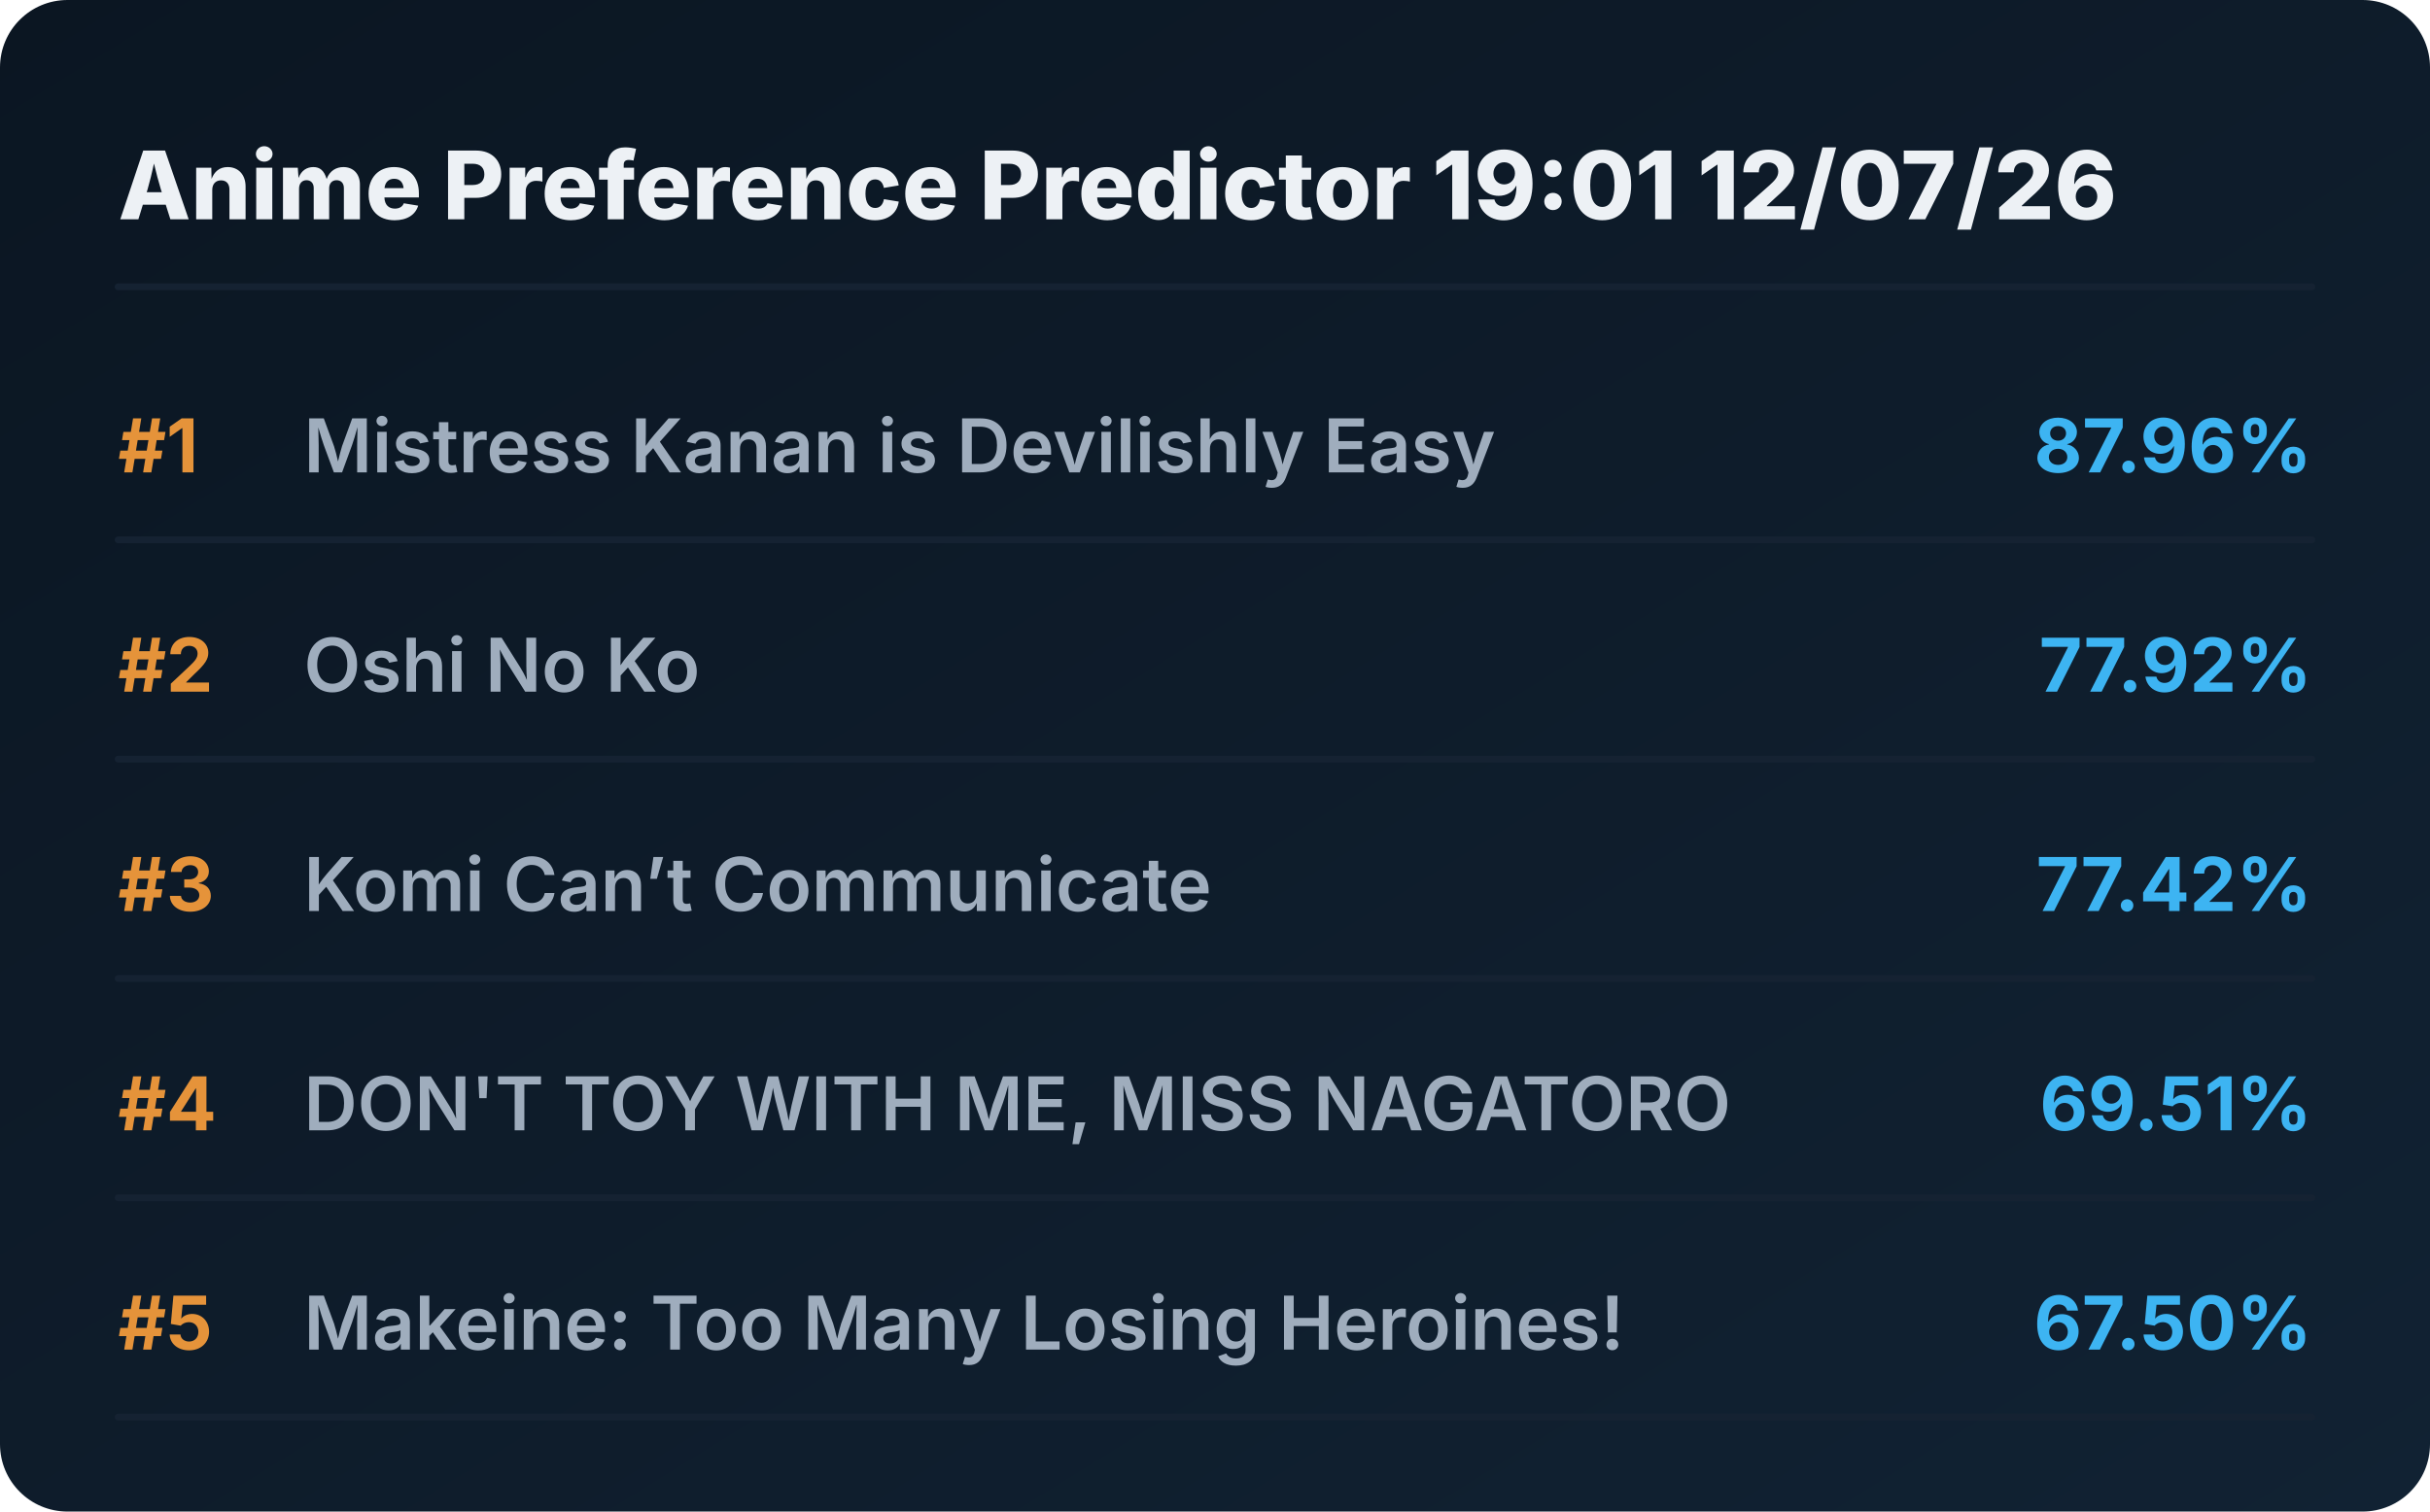
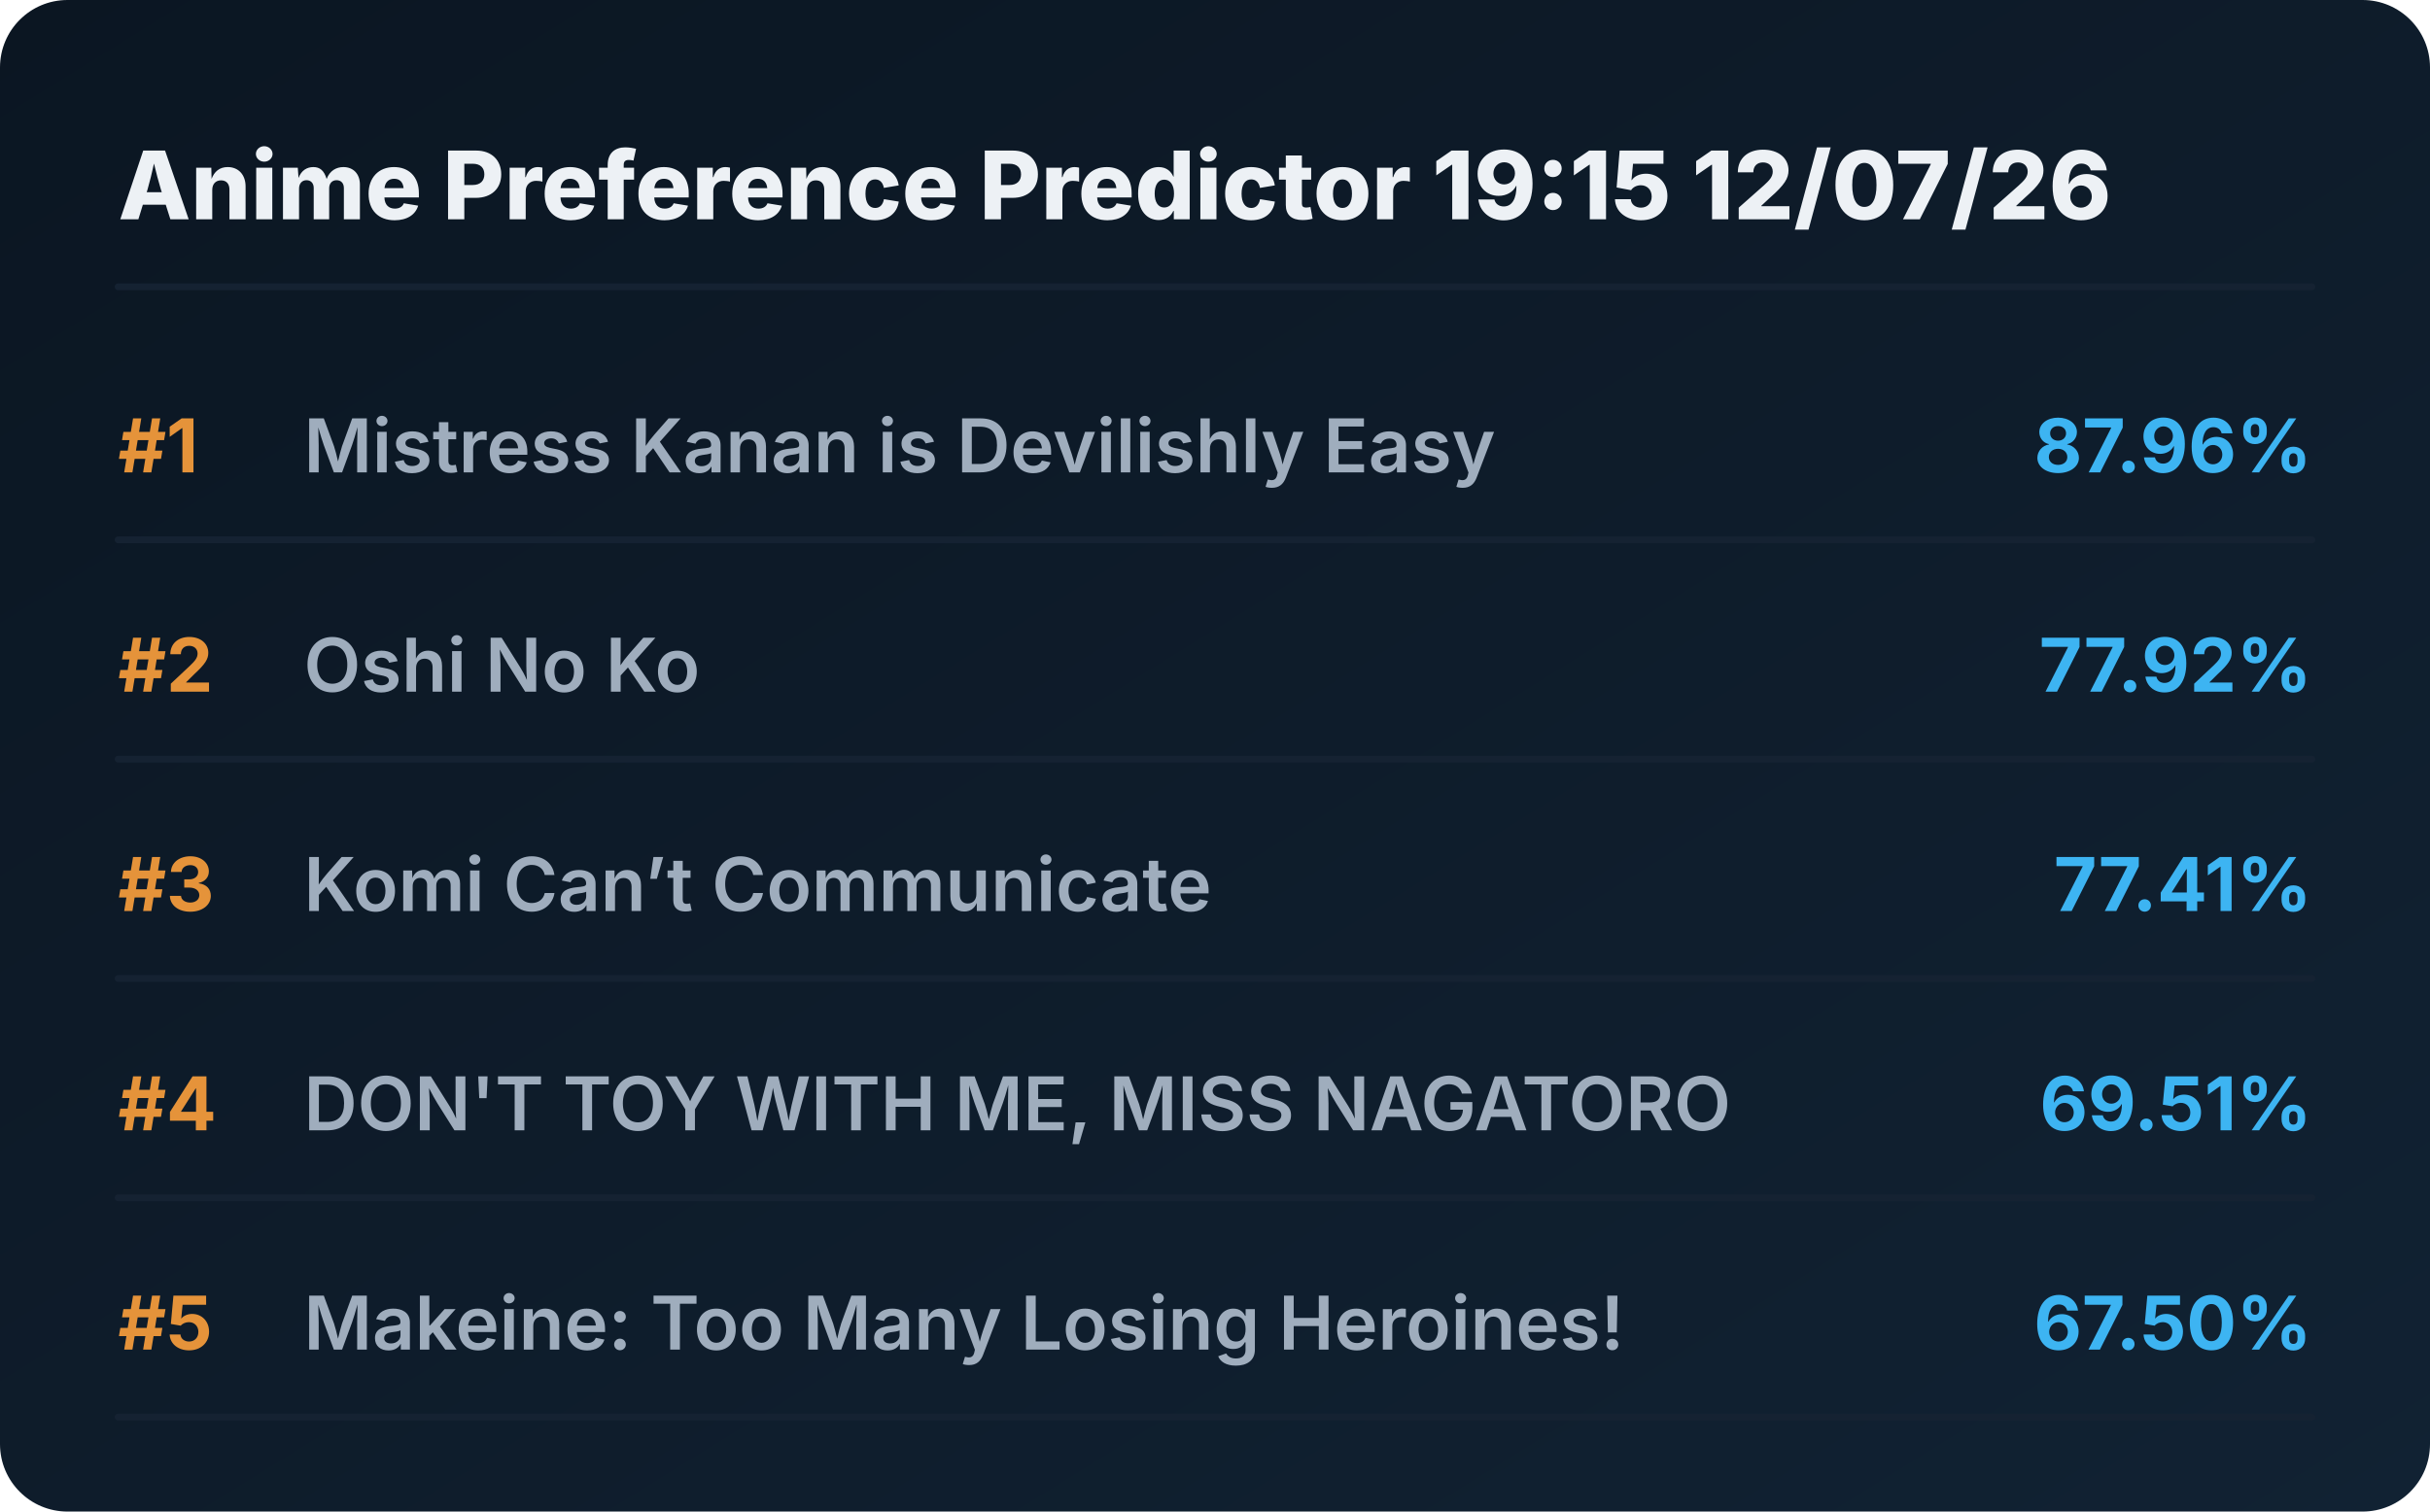
<svg xmlns="http://www.w3.org/2000/svg" viewBox="0 0 720 448" preserveAspectRatio="xMidYMid meet" style="width: 100%; height: auto; max-width: 720px;">
  <defs>
    <linearGradient id="boxGrad" x1="0%" y1="0%" x2="100%" y2="100%">
      <stop offset="0%" stop-color="#0b1622" />
      <stop offset="100%" stop-color="#112233" />
    </linearGradient>
    <clipPath id="titleClip">
      <rect x="90" y="0" width="510" height="100%" />
    </clipPath>
  </defs>
  <style>
    .bg { fill: url(#boxGrad); rx: 20px; }
    .header { font-family: 'Overpass', 'Inter', system-ui, sans-serif; font-weight: 800; font-size: 28px; fill: #edf1f5; }
    .rank { font-family: 'Overpass', 'Inter', system-ui, sans-serif; font-weight: 700; font-size: 22px; fill: #e5933a; }
    .title { font-family: 'Overpass', 'Inter', system-ui, sans-serif; font-weight: 600; font-size: 22px; fill: #9fadbd; }
    .score { font-family: 'Overpass', 'Inter', system-ui, sans-serif; font-weight: 700; font-size: 22px; fill: #3db4f2; }
    .line { stroke: #152232; stroke-width: 2; stroke-linecap: round; }
  </style>
  <rect class="bg" width="720" height="448" />
-   <text x="35" y="65" class="header">Anime Preference Predictor 19:01 12/07/26</text>
+   <text x="35" y="65" class="header">Anime Preference Predictor 19:15 12/07/26</text>
  <line x1="35" y1="85" x2="685" y2="85" class="line" />
  <g transform="translate(0, 0)">
    <text x="35" y="140" class="rank">#1</text>
    <text x="90" y="140" class="title">Mistress Kanan is Devilishly Easy</text>
    <text x="685" y="140" class="score" text-anchor="end">87.96%</text>
    <line x1="35" y1="160" x2="685" y2="160" class="line" />
  </g>
  <g transform="translate(0, 65)">
    <text x="35" y="140" class="rank">#2</text>
    <text x="90" y="140" class="title">Oshi No Ko</text>
    <text x="685" y="140" class="score" text-anchor="end">77.92%</text>
    <line x1="35" y1="160" x2="685" y2="160" class="line" />
  </g>
  <g transform="translate(0, 130)">
    <text x="35" y="140" class="rank">#3</text>
    <text x="90" y="140" class="title">Komi Can’t Communicate</text>
-     <text x="685" y="140" class="score" text-anchor="end">77.42%</text>
+     <text x="685" y="140" class="score" text-anchor="end">77.41%</text>
    <line x1="35" y1="160" x2="685" y2="160" class="line" />
  </g>
  <g transform="translate(0, 195)">
    <text x="35" y="140" class="rank">#4</text>
    <text x="90" y="140" class="title">DON'T TOY WITH ME, MISS NAGATORO</text>
    <text x="685" y="140" class="score" text-anchor="end">69.51%</text>
    <line x1="35" y1="160" x2="685" y2="160" class="line" />
  </g>
  <g transform="translate(0, 260)">
    <text x="35" y="140" class="rank">#5</text>
    <text x="90" y="140" class="title">Makeine: Too Many Losing Heroines!</text>
    <text x="685" y="140" class="score" text-anchor="end">67.50%</text>
    <line x1="35" y1="160" x2="685" y2="160" class="line" />
  </g>
</svg>
